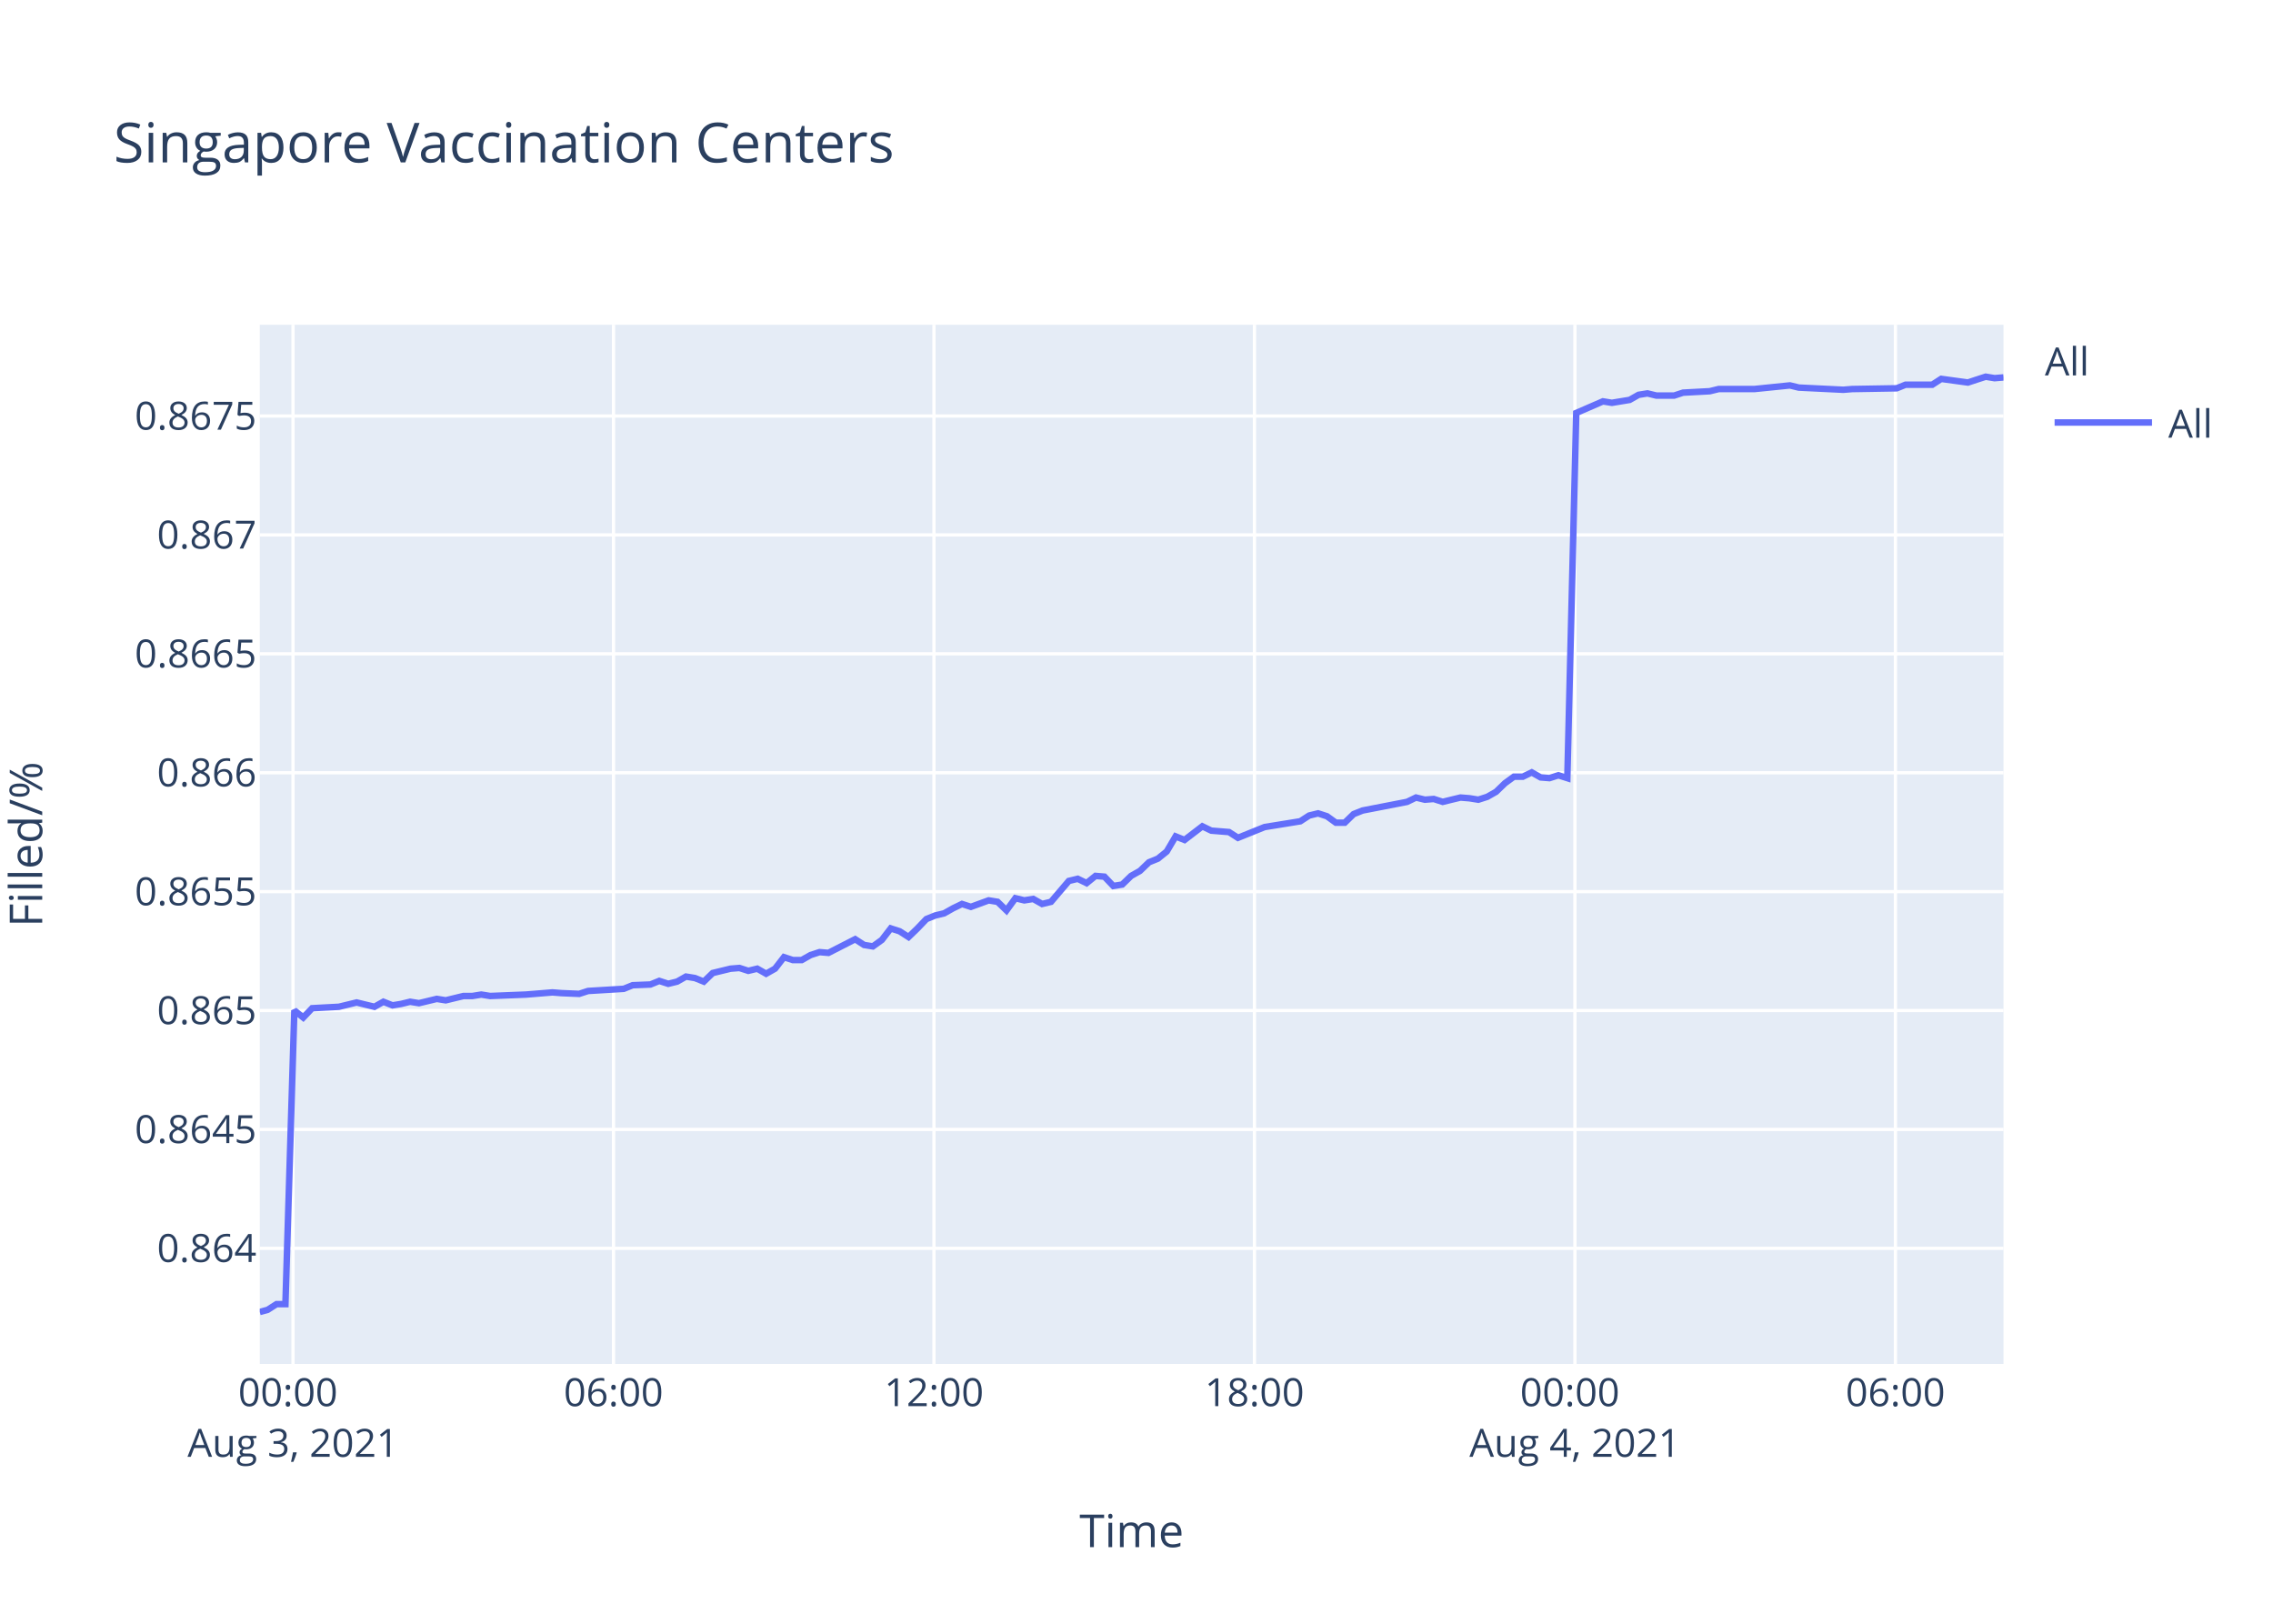
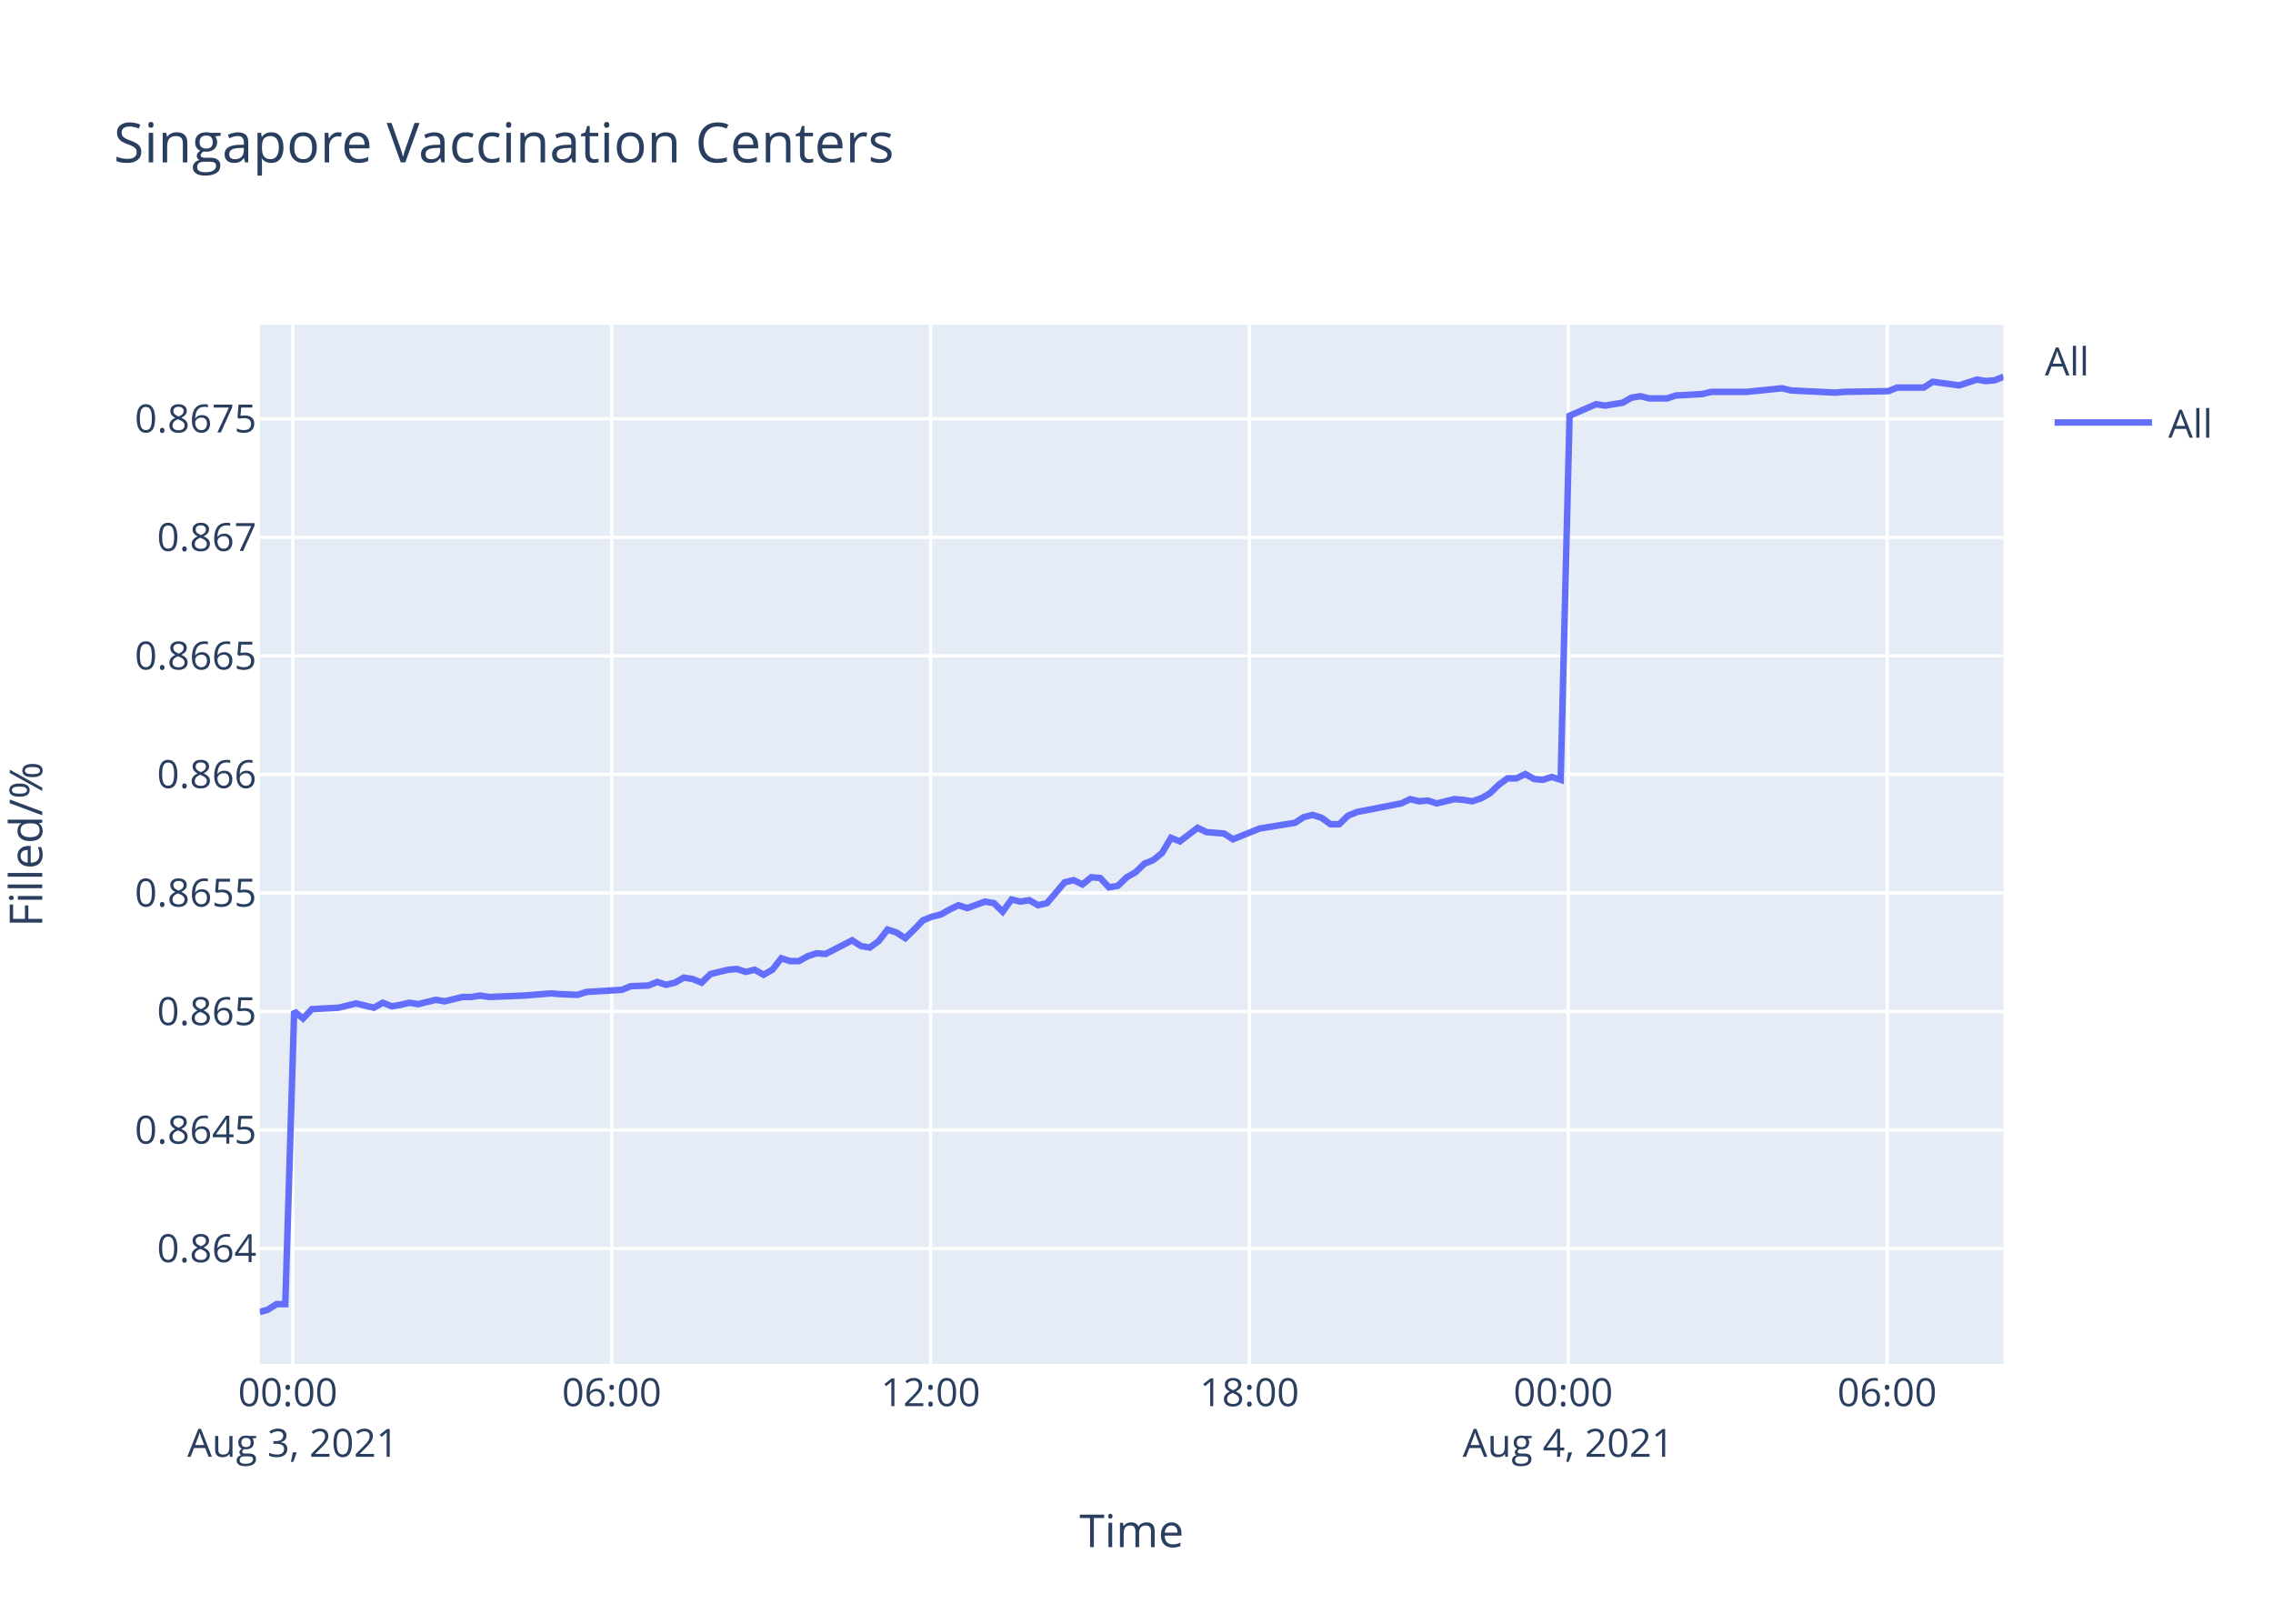
<svg xmlns="http://www.w3.org/2000/svg" class="main-svg" width="700" height="500" style="" viewBox="0 0 700 500">
  <rect x="0" y="0" width="700" height="500" style="fill: rgb(255, 255, 255); fill-opacity: 1;" />
-   <defs id="defs-dd79a3">
+   <defs id="defs-a75527">
    <g class="clips">
-       <clipPath id="clipdd79a3xyplot" class="plotclip">
+       <clipPath id="clipa75527xyplot" class="plotclip">
        <rect width="537" height="320" />
      </clipPath>
-       <clipPath class="axesclip" id="clipdd79a3x">
+       <clipPath class="axesclip" id="clipa75527x">
        <rect x="80" y="0" width="537" height="500" />
      </clipPath>
-       <clipPath class="axesclip" id="clipdd79a3y">
+       <clipPath class="axesclip" id="clipa75527y">
        <rect x="0" y="100" width="700" height="320" />
      </clipPath>
-       <clipPath class="axesclip" id="clipdd79a3xy">
+       <clipPath class="axesclip" id="clipa75527xy">
        <rect x="80" y="100" width="537" height="320" />
      </clipPath>
    </g>
    <g class="gradients" />
  </defs>
  <g class="bglayer">
    <rect class="bg" x="80" y="100" width="537" height="320" style="fill: rgb(229, 236, 246); fill-opacity: 1; stroke-width: 0;" />
  </g>
  <g class="layer-below">
    <g class="imagelayer" />
    <g class="shapelayer" />
  </g>
  <g class="cartesianlayer">
    <g class="subplot xy">
      <g class="layer-subplot">
        <g class="shapelayer" />
        <g class="imagelayer" />
      </g>
      <g class="gridlayer">
        <g class="x">
-           <path class="xgrid crisp" transform="translate(90.24,0)" d="M0,100v320" style="stroke: rgb(255, 255, 255); stroke-opacity: 1; stroke-width: 1px;" />
-           <path class="xgrid crisp" transform="translate(188.94,0)" d="M0,100v320" style="stroke: rgb(255, 255, 255); stroke-opacity: 1; stroke-width: 1px;" />
-           <path class="xgrid crisp" transform="translate(287.63,0)" d="M0,100v320" style="stroke: rgb(255, 255, 255); stroke-opacity: 1; stroke-width: 1px;" />
-           <path class="xgrid crisp" transform="translate(386.33,0)" d="M0,100v320" style="stroke: rgb(255, 255, 255); stroke-opacity: 1; stroke-width: 1px;" />
-           <path class="xgrid crisp" transform="translate(485.02,0)" d="M0,100v320" style="stroke: rgb(255, 255, 255); stroke-opacity: 1; stroke-width: 1px;" />
-           <path class="xgrid crisp" transform="translate(583.72,0)" d="M0,100v320" style="stroke: rgb(255, 255, 255); stroke-opacity: 1; stroke-width: 1px;" />
+           <path class="xgrid crisp" transform="translate(90.19,0)" d="M0,100v320" style="stroke: rgb(255, 255, 255); stroke-opacity: 1; stroke-width: 1px;" />
+           <path class="xgrid crisp" transform="translate(188.39,0)" d="M0,100v320" style="stroke: rgb(255, 255, 255); stroke-opacity: 1; stroke-width: 1px;" />
+           <path class="xgrid crisp" transform="translate(286.58,0)" d="M0,100v320" style="stroke: rgb(255, 255, 255); stroke-opacity: 1; stroke-width: 1px;" />
+           <path class="xgrid crisp" transform="translate(384.77,0)" d="M0,100v320" style="stroke: rgb(255, 255, 255); stroke-opacity: 1; stroke-width: 1px;" />
+           <path class="xgrid crisp" transform="translate(482.97,0)" d="M0,100v320" style="stroke: rgb(255, 255, 255); stroke-opacity: 1; stroke-width: 1px;" />
+           <path class="xgrid crisp" transform="translate(581.16,0)" d="M0,100v320" style="stroke: rgb(255, 255, 255); stroke-opacity: 1; stroke-width: 1px;" />
        </g>
        <g class="y">
-           <path class="ygrid crisp" transform="translate(0,384.4)" d="M80,0h537" style="stroke: rgb(255, 255, 255); stroke-opacity: 1; stroke-width: 1px;" />
-           <path class="ygrid crisp" transform="translate(0,347.79)" d="M80,0h537" style="stroke: rgb(255, 255, 255); stroke-opacity: 1; stroke-width: 1px;" />
-           <path class="ygrid crisp" transform="translate(0,311.17)" d="M80,0h537" style="stroke: rgb(255, 255, 255); stroke-opacity: 1; stroke-width: 1px;" />
-           <path class="ygrid crisp" transform="translate(0,274.56)" d="M80,0h537" style="stroke: rgb(255, 255, 255); stroke-opacity: 1; stroke-width: 1px;" />
-           <path class="ygrid crisp" transform="translate(0,237.95)" d="M80,0h537" style="stroke: rgb(255, 255, 255); stroke-opacity: 1; stroke-width: 1px;" />
-           <path class="ygrid crisp" transform="translate(0,201.33)" d="M80,0h537" style="stroke: rgb(255, 255, 255); stroke-opacity: 1; stroke-width: 1px;" />
-           <path class="ygrid crisp" transform="translate(0,164.72)" d="M80,0h537" style="stroke: rgb(255, 255, 255); stroke-opacity: 1; stroke-width: 1px;" />
-           <path class="ygrid crisp" transform="translate(0,128.11)" d="M80,0h537" style="stroke: rgb(255, 255, 255); stroke-opacity: 1; stroke-width: 1px;" />
+           <path class="ygrid crisp" transform="translate(0,384.46)" d="M80,0h537" style="stroke: rgb(255, 255, 255); stroke-opacity: 1; stroke-width: 1px;" />
+           <path class="ygrid crisp" transform="translate(0,347.96)" d="M80,0h537" style="stroke: rgb(255, 255, 255); stroke-opacity: 1; stroke-width: 1px;" />
+           <path class="ygrid crisp" transform="translate(0,311.46)" d="M80,0h537" style="stroke: rgb(255, 255, 255); stroke-opacity: 1; stroke-width: 1px;" />
+           <path class="ygrid crisp" transform="translate(0,274.96)" d="M80,0h537" style="stroke: rgb(255, 255, 255); stroke-opacity: 1; stroke-width: 1px;" />
+           <path class="ygrid crisp" transform="translate(0,238.46)" d="M80,0h537" style="stroke: rgb(255, 255, 255); stroke-opacity: 1; stroke-width: 1px;" />
+           <path class="ygrid crisp" transform="translate(0,201.96)" d="M80,0h537" style="stroke: rgb(255, 255, 255); stroke-opacity: 1; stroke-width: 1px;" />
+           <path class="ygrid crisp" transform="translate(0,165.46)" d="M80,0h537" style="stroke: rgb(255, 255, 255); stroke-opacity: 1; stroke-width: 1px;" />
+           <path class="ygrid crisp" transform="translate(0,128.96)" d="M80,0h537" style="stroke: rgb(255, 255, 255); stroke-opacity: 1; stroke-width: 1px;" />
        </g>
      </g>
      <g class="zerolinelayer" />
      <path class="xlines-below" />
      <path class="ylines-below" />
      <g class="overlines-below" />
      <g class="xaxislayer-below" />
      <g class="yaxislayer-below" />
      <g class="overaxes-below" />
-       <g class="plot" transform="translate(80,100)" clip-path="url('#clipdd79a3xyplot')">
+       <g class="plot" transform="translate(80,100)" clip-path="url('#clipa75527xyplot')">
        <g class="scatterlayer mlayer">
-           <g class="trace scatter tracef415c3" style="stroke-miterlimit: 2; opacity: 1;">
+           <g class="trace scatter trace4c29d6" style="stroke-miterlimit: 2; opacity: 1;">
            <g class="fills" />
            <g class="errorbars" />
            <g class="lines">
-               <path class="js-line" d="M0,304L2.42,303.34L5.16,301.58L7.9,301.58L10.65,211.13L13.39,213.34L16.13,210.46L24.36,210.02L27.09,209.36L29.83,208.69L32.57,209.36L35.32,210.02L38.07,208.47L40.88,209.58L43.54,209.14L46.29,208.47L49.02,208.91L54.51,207.59L57.26,208.03L62.74,206.7L65.48,206.7L68.22,206.26L70.95,206.7L81.93,206.26L84.67,206.04L90.14,205.59L92.88,205.81L98.36,206.04L101.11,205.15L112.09,204.49L114.83,203.38L120.3,203.16L123.03,202.05L125.79,202.94L128.53,202.27L131.26,200.72L134.01,201.17L136.75,202.27L139.5,199.62L144.98,198.29L147.71,198.07L150.45,198.95L153.2,198.29L155.94,199.84L158.68,198.29L161.43,194.74L164.16,195.63L166.9,195.63L169.65,194.08L172.4,193.19L175.13,193.42L183.36,189.21L186.1,190.98L188.82,191.42L191.58,189.43L194.31,185.89L197.06,186.77L199.8,188.54L202.54,185.89L205.29,183.01L208.03,181.9L210.77,181.24L213.51,179.69L216.26,178.36L219,179.25L224.47,177.25L227.22,177.7L229.96,180.35L232.7,176.59L235.45,177.25L238.19,176.81L240.93,178.36L243.68,177.7L249.16,171.27L251.9,170.61L254.64,171.94L257.38,169.72L260.12,169.95L262.86,172.82L265.6,172.38L268.34,169.72L271.08,168.17L273.84,165.52L276.58,164.41L279.31,162.2L282.05,157.55L284.8,158.65L290.28,154.45L293.02,155.78L298.5,156.22L301.24,157.99L309.47,154.67L312.22,154.23L320.44,152.9L323.18,151.13L325.92,150.46L328.66,151.35L331.41,153.34L334.13,153.34L336.87,150.68L339.63,149.58L353.33,146.92L356.08,145.59L358.81,146.25L361.54,146.03L364.3,146.92L367.03,146.25L369.78,145.59L372.53,145.81L375.27,146.25L378.01,145.37L380.74,143.82L383.49,141.16L386.23,139.17L388.97,139.17L391.72,137.84L394.46,139.39L397.19,139.61L399.93,138.73L402.68,139.61L405.43,27.16L413.65,23.59L416.4,24.04L421.88,23.14L424.62,21.58L427.36,21.14L430.1,21.81L435.58,21.81L438.32,20.91L446.53,20.47L449.28,19.8L457.51,19.8L460.26,19.8L471.22,18.68L473.97,19.35L487.67,20.02L490.42,19.8L504.11,19.57L506.86,18.46L515.07,18.46L517.82,16.67L526.04,17.79L528.77,16.89L531.53,16L534.26,16.45L537,16.22" style="vector-effect: non-scaling-stroke; fill: none; stroke: rgb(99, 110, 250); stroke-opacity: 1; stroke-width: 2px; opacity: 1;" />
+               <path class="js-line" d="M0,304L2.41,303.34L5.14,301.59L7.86,301.59L10.59,211.42L13.32,213.62L16.05,210.75L24.23,210.31L26.95,209.65L29.68,208.99L32.41,209.65L35.14,210.31L37.87,208.77L40.67,209.87L43.32,209.43L46.05,208.77L48.77,209.21L54.23,207.88L56.97,208.33L62.43,207L65.15,207L67.87,206.56L70.59,207L81.52,206.56L84.25,206.34L89.69,205.9L92.41,206.12L97.86,206.34L100.6,205.46L111.52,204.79L114.24,203.69L119.69,203.47L122.41,202.37L125.15,203.25L127.87,202.59L130.59,201.04L133.33,201.48L136.06,202.59L138.79,199.94L144.24,198.61L146.96,198.39L149.69,199.28L152.42,198.61L155.15,200.16L157.87,198.61L160.61,195.08L163.33,195.96L166.05,195.96L168.79,194.42L171.52,193.54L174.24,193.76L182.43,189.56L185.16,191.33L187.87,191.77L190.61,189.78L193.33,186.25L196.06,187.14L198.79,188.9L201.51,186.25L204.25,183.38L206.97,182.28L209.7,181.62L212.43,180.07L215.16,178.75L217.89,179.63L223.33,177.64L226.07,178.09L228.79,180.73L231.52,176.98L234.25,177.64L236.98,177.2L239.71,178.75L242.44,178.09L247.9,171.68L250.62,171.02L253.35,172.35L256.07,170.14L258.8,170.36L261.52,173.23L264.25,172.79L266.98,170.14L269.71,168.59L272.45,165.95L275.17,164.84L277.89,162.63L280.62,158L283.35,159.1L288.81,154.91L291.53,156.23L296.99,156.68L299.71,158.44L307.9,155.13L310.64,154.69L318.81,153.36L321.54,151.6L324.26,150.94L326.99,151.82L329.73,153.81L332.44,153.81L335.16,151.16L337.9,150.05L351.54,147.4L354.27,146.08L356.99,146.74L359.71,146.52L362.45,147.4L365.17,146.74L367.91,146.08L370.64,146.3L373.37,146.74L376.09,145.86L378.8,144.31L381.55,141.67L384.27,139.68L387,139.68L389.73,138.35L392.46,139.9L395.17,140.12L397.9,139.24L400.63,140.12L403.37,28.02L411.55,24.46L414.28,24.9L419.73,24.01L422.46,22.45L425.19,22.01L427.92,22.68L433.37,22.68L436.1,21.79L444.27,21.34L447,20.67L455.19,20.67L457.92,20.67L468.83,19.56L471.57,20.23L485.19,20.9L487.93,20.67L501.55,20.45L504.28,19.34L512.46,19.34L515.19,17.56L523.37,18.67L526.09,17.78L528.83,16.89L531.55,17.34L534.28,17.11L537,16" style="vector-effect: non-scaling-stroke; fill: none; stroke: rgb(99, 110, 250); stroke-opacity: 1; stroke-width: 2px; opacity: 1;" />
            </g>
            <g class="points" />
            <g class="text" />
          </g>
        </g>
      </g>
      <g class="overplot" />
      <path class="xlines-above crisp" d="M0,0" style="fill: none;" />
      <path class="ylines-above crisp" d="M0,0" style="fill: none;" />
      <g class="overlines-above" />
      <g class="xaxislayer-above">
        <g class="xtick">
-           <text text-anchor="middle" x="0" y="433" transform="translate(90.24,0)" style="font-family: 'Open Sans', verdana, arial, sans-serif; font-size: 12px; fill: rgb(42, 63, 95); fill-opacity: 1; white-space: pre;">
+           <text text-anchor="middle" x="0" y="433" transform="translate(90.19,0)" style="font-family: 'Open Sans', verdana, arial, sans-serif; font-size: 12px; fill: rgb(42, 63, 95); fill-opacity: 1; white-space: pre;">
            <tspan class="line" dy="0em" x="0" y="433">00:00</tspan>
            <tspan class="line" dy="1.3em" x="0" y="433">Aug 3, 2021</tspan>
          </text>
        </g>
        <g class="xtick">
-           <text text-anchor="middle" x="0" y="433" transform="translate(188.94,0)" style="font-family: 'Open Sans', verdana, arial, sans-serif; font-size: 12px; fill: rgb(42, 63, 95); fill-opacity: 1; white-space: pre;">06:00</text>
+           <text text-anchor="middle" x="0" y="433" transform="translate(188.39,0)" style="font-family: 'Open Sans', verdana, arial, sans-serif; font-size: 12px; fill: rgb(42, 63, 95); fill-opacity: 1; white-space: pre;">06:00</text>
        </g>
        <g class="xtick">
-           <text text-anchor="middle" x="0" y="433" transform="translate(287.63,0)" style="font-family: 'Open Sans', verdana, arial, sans-serif; font-size: 12px; fill: rgb(42, 63, 95); fill-opacity: 1; white-space: pre;">12:00</text>
+           <text text-anchor="middle" x="0" y="433" transform="translate(286.58,0)" style="font-family: 'Open Sans', verdana, arial, sans-serif; font-size: 12px; fill: rgb(42, 63, 95); fill-opacity: 1; white-space: pre;">12:00</text>
        </g>
        <g class="xtick">
-           <text text-anchor="middle" x="0" y="433" transform="translate(386.33,0)" style="font-family: 'Open Sans', verdana, arial, sans-serif; font-size: 12px; fill: rgb(42, 63, 95); fill-opacity: 1; white-space: pre;">18:00</text>
+           <text text-anchor="middle" x="0" y="433" transform="translate(384.77,0)" style="font-family: 'Open Sans', verdana, arial, sans-serif; font-size: 12px; fill: rgb(42, 63, 95); fill-opacity: 1; white-space: pre;">18:00</text>
        </g>
        <g class="xtick">
-           <text text-anchor="middle" x="0" y="433" transform="translate(485.02,0)" style="font-family: 'Open Sans', verdana, arial, sans-serif; font-size: 12px; fill: rgb(42, 63, 95); fill-opacity: 1; white-space: pre;">
+           <text text-anchor="middle" x="0" y="433" transform="translate(482.97,0)" style="font-family: 'Open Sans', verdana, arial, sans-serif; font-size: 12px; fill: rgb(42, 63, 95); fill-opacity: 1; white-space: pre;">
            <tspan class="line" dy="0em" x="0" y="433">00:00</tspan>
            <tspan class="line" dy="1.3em" x="0" y="433">Aug 4, 2021</tspan>
          </text>
        </g>
        <g class="xtick">
-           <text text-anchor="middle" x="0" y="433" transform="translate(583.72,0)" style="font-family: 'Open Sans', verdana, arial, sans-serif; font-size: 12px; fill: rgb(42, 63, 95); fill-opacity: 1; white-space: pre;">06:00</text>
+           <text text-anchor="middle" x="0" y="433" transform="translate(581.16,0)" style="font-family: 'Open Sans', verdana, arial, sans-serif; font-size: 12px; fill: rgb(42, 63, 95); fill-opacity: 1; white-space: pre;">06:00</text>
        </g>
      </g>
      <g class="yaxislayer-above">
        <g class="ytick">
-           <text text-anchor="end" x="79" y="4.2" transform="translate(0,384.4)" style="font-family: 'Open Sans', verdana, arial, sans-serif; font-size: 12px; fill: rgb(42, 63, 95); fill-opacity: 1; white-space: pre;">0.864</text>
+           <text text-anchor="end" x="79" y="4.2" transform="translate(0,384.46)" style="font-family: 'Open Sans', verdana, arial, sans-serif; font-size: 12px; fill: rgb(42, 63, 95); fill-opacity: 1; white-space: pre;">0.864</text>
        </g>
        <g class="ytick">
-           <text text-anchor="end" x="79" y="4.2" transform="translate(0,347.79)" style="font-family: 'Open Sans', verdana, arial, sans-serif; font-size: 12px; fill: rgb(42, 63, 95); fill-opacity: 1; white-space: pre;">0.8645</text>
+           <text text-anchor="end" x="79" y="4.2" transform="translate(0,347.96)" style="font-family: 'Open Sans', verdana, arial, sans-serif; font-size: 12px; fill: rgb(42, 63, 95); fill-opacity: 1; white-space: pre;">0.8645</text>
        </g>
        <g class="ytick">
-           <text text-anchor="end" x="79" y="4.2" transform="translate(0,311.17)" style="font-family: 'Open Sans', verdana, arial, sans-serif; font-size: 12px; fill: rgb(42, 63, 95); fill-opacity: 1; white-space: pre;">0.865</text>
+           <text text-anchor="end" x="79" y="4.2" transform="translate(0,311.46)" style="font-family: 'Open Sans', verdana, arial, sans-serif; font-size: 12px; fill: rgb(42, 63, 95); fill-opacity: 1; white-space: pre;">0.865</text>
        </g>
        <g class="ytick">
-           <text text-anchor="end" x="79" y="4.2" transform="translate(0,274.56)" style="font-family: 'Open Sans', verdana, arial, sans-serif; font-size: 12px; fill: rgb(42, 63, 95); fill-opacity: 1; white-space: pre;">0.8655</text>
+           <text text-anchor="end" x="79" y="4.2" transform="translate(0,274.96)" style="font-family: 'Open Sans', verdana, arial, sans-serif; font-size: 12px; fill: rgb(42, 63, 95); fill-opacity: 1; white-space: pre;">0.8655</text>
        </g>
        <g class="ytick">
-           <text text-anchor="end" x="79" y="4.2" transform="translate(0,237.95)" style="font-family: 'Open Sans', verdana, arial, sans-serif; font-size: 12px; fill: rgb(42, 63, 95); fill-opacity: 1; white-space: pre;">0.866</text>
+           <text text-anchor="end" x="79" y="4.2" transform="translate(0,238.46)" style="font-family: 'Open Sans', verdana, arial, sans-serif; font-size: 12px; fill: rgb(42, 63, 95); fill-opacity: 1; white-space: pre;">0.866</text>
        </g>
        <g class="ytick">
-           <text text-anchor="end" x="79" y="4.2" transform="translate(0,201.33)" style="font-family: 'Open Sans', verdana, arial, sans-serif; font-size: 12px; fill: rgb(42, 63, 95); fill-opacity: 1; white-space: pre;">0.8665</text>
+           <text text-anchor="end" x="79" y="4.2" transform="translate(0,201.96)" style="font-family: 'Open Sans', verdana, arial, sans-serif; font-size: 12px; fill: rgb(42, 63, 95); fill-opacity: 1; white-space: pre;">0.8665</text>
        </g>
        <g class="ytick">
-           <text text-anchor="end" x="79" y="4.2" transform="translate(0,164.72)" style="font-family: 'Open Sans', verdana, arial, sans-serif; font-size: 12px; fill: rgb(42, 63, 95); fill-opacity: 1; white-space: pre;">0.867</text>
+           <text text-anchor="end" x="79" y="4.2" transform="translate(0,165.46)" style="font-family: 'Open Sans', verdana, arial, sans-serif; font-size: 12px; fill: rgb(42, 63, 95); fill-opacity: 1; white-space: pre;">0.867</text>
        </g>
        <g class="ytick">
-           <text text-anchor="end" x="79" y="4.2" transform="translate(0,128.11)" style="font-family: 'Open Sans', verdana, arial, sans-serif; font-size: 12px; fill: rgb(42, 63, 95); fill-opacity: 1; white-space: pre;">0.8675</text>
+           <text text-anchor="end" x="79" y="4.2" transform="translate(0,128.96)" style="font-family: 'Open Sans', verdana, arial, sans-serif; font-size: 12px; fill: rgb(42, 63, 95); fill-opacity: 1; white-space: pre;">0.8675</text>
        </g>
      </g>
      <g class="overaxes-above" />
    </g>
  </g>
  <g class="polarlayer" />
  <g class="ternarylayer" />
  <g class="geolayer" />
  <g class="funnelarealayer" />
  <g class="pielayer" />
  <g class="treemaplayer" />
  <g class="sunburstlayer" />
  <g class="glimages" />
-   <defs id="topdefs-dd79a3">
+   <defs id="topdefs-a75527">
    <g class="clips" />
-     <clipPath id="legenddd79a3">
+     <clipPath id="legenda75527">
      <rect width="60" height="45" x="0" y="0" />
    </clipPath>
  </defs>
  <g class="layer-above">
    <g class="imagelayer" />
    <g class="shapelayer" />
  </g>
  <g class="infolayer">
    <g class="legend" pointer-events="all" transform="translate(627.74,100)">
      <rect class="bg" shape-rendering="crispEdges" width="60" height="45" x="0" y="0" style="stroke: rgb(68, 68, 68); stroke-opacity: 1; fill: rgb(255, 255, 255); fill-opacity: 1; stroke-width: 0px;" />
-       <g class="scrollbox" transform="" clip-path="url('#legenddd79a3')">
+       <g class="scrollbox" transform="" clip-path="url('#legenda75527')">
        <text class="legendtitletext" text-anchor="start" x="2" y="15.6" style="font-family: 'Open Sans', verdana, arial, sans-serif; font-size: 12px; fill: rgb(42, 63, 95); fill-opacity: 1; white-space: pre;">All</text>
        <g class="groups" transform="">
          <g class="traces" transform="translate(0,30.1)" style="opacity: 1;">
            <text class="legendtext" text-anchor="start" x="40" y="4.68" style="font-family: 'Open Sans', verdana, arial, sans-serif; font-size: 12px; fill: rgb(42, 63, 95); fill-opacity: 1; white-space: pre;">All</text>
            <g class="layers" style="opacity: 1;">
              <g class="legendfill" />
              <g class="legendlines">
                <path class="js-line" d="M5,0h30" style="fill: none; stroke: rgb(99, 110, 250); stroke-opacity: 1; stroke-width: 2px;" />
              </g>
              <g class="legendsymbols">
                <g class="legendpoints" />
              </g>
            </g>
            <rect class="legendtoggle" x="0" y="-9.5" width="54.891" height="19" style="fill: rgb(0, 0, 0); fill-opacity: 0;" />
          </g>
        </g>
      </g>
      <rect class="scrollbar" rx="20" ry="3" width="0" height="0" x="0" y="0" style="fill: rgb(128, 139, 164); fill-opacity: 1;" />
    </g>
    <g class="g-gtitle">
      <text class="gtitle" x="35" y="50" text-anchor="start" dy="0em" style="font-family: 'Open Sans', verdana, arial, sans-serif; font-size: 17px; fill: rgb(42, 63, 95); opacity: 1; font-weight: normal; white-space: pre;">Singapore Vaccination Centers</text>
    </g>
    <g class="g-xtitle">
      <text class="xtitle" x="348.5" y="476.409" text-anchor="middle" style="font-family: 'Open Sans', verdana, arial, sans-serif; font-size: 14px; fill: rgb(42, 63, 95); opacity: 1; font-weight: normal; white-space: pre;">Time</text>
    </g>
    <g class="g-ytitle" transform="translate(0.7998047,0)">
      <text class="ytitle" transform="rotate(-90,12.2,260)" x="12.2" y="260" text-anchor="middle" style="font-family: 'Open Sans', verdana, arial, sans-serif; font-size: 14px; fill: rgb(42, 63, 95); opacity: 1; font-weight: normal; white-space: pre;">Filled/%</text>
    </g>
  </g>
</svg>
